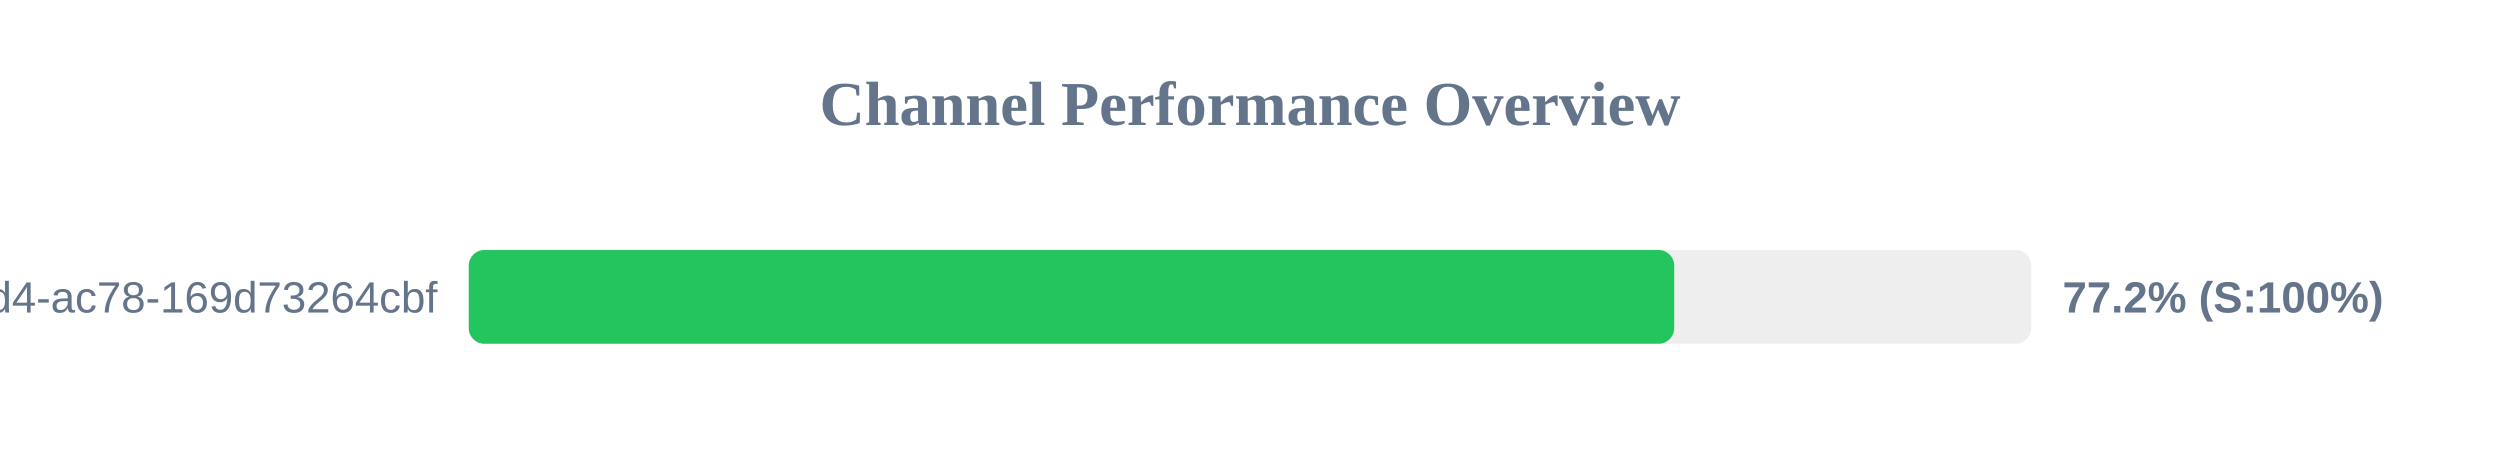
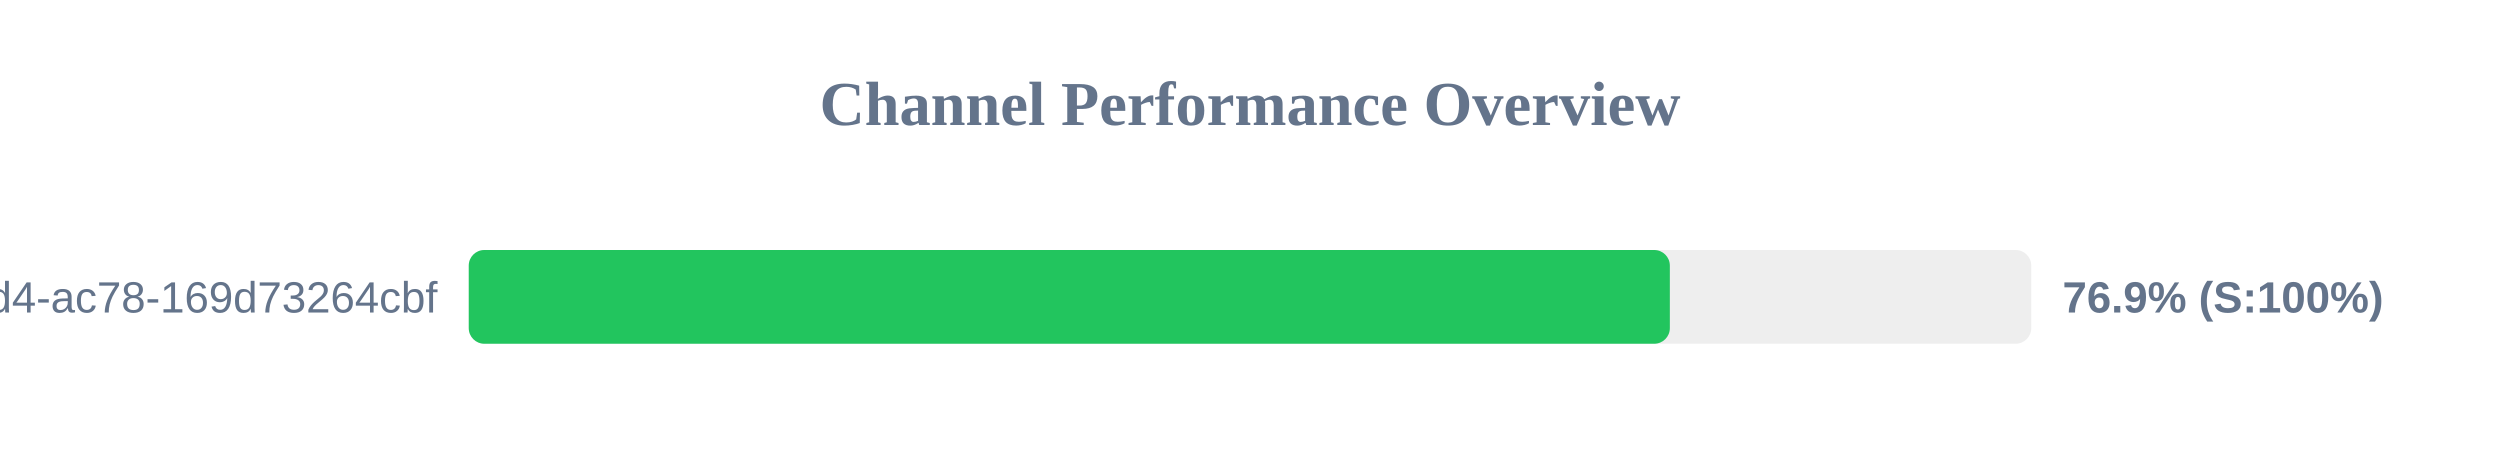
<svg xmlns="http://www.w3.org/2000/svg" width="800" height="150" version="1.1">
  <style>
        .row { font: 14px Arial; fill: #64748b; }
        .score { font: bold 14px Arial; fill: #64748b; }
    </style>
  <text x="400" y="40" text-anchor="middle" font-size="20px" font-weight="bold" fill="#64748b">Channel Performance Overview</text>
  <rect x="150" y="80" width="500" height="30" fill="#eee" rx="5" />
-   <rect x="150" y="80" width="385.75" height="30" fill="#22c55e" rx="5" />
+   <rect x="150" y="80" width="384.35" height="30" fill="#22c55e" rx="5" />
  <text x="140" y="100" text-anchor="end" class="row">?uuid=48c2c901-72e6-46d4-ac78-169d73264cbf</text>
-   <text x="660" y="100" text-anchor="start" class="score">77.2% (S:100%)</text>
+   <text x="660" y="100" text-anchor="start" class="score">76.9% (S:100%)</text>
</svg>
